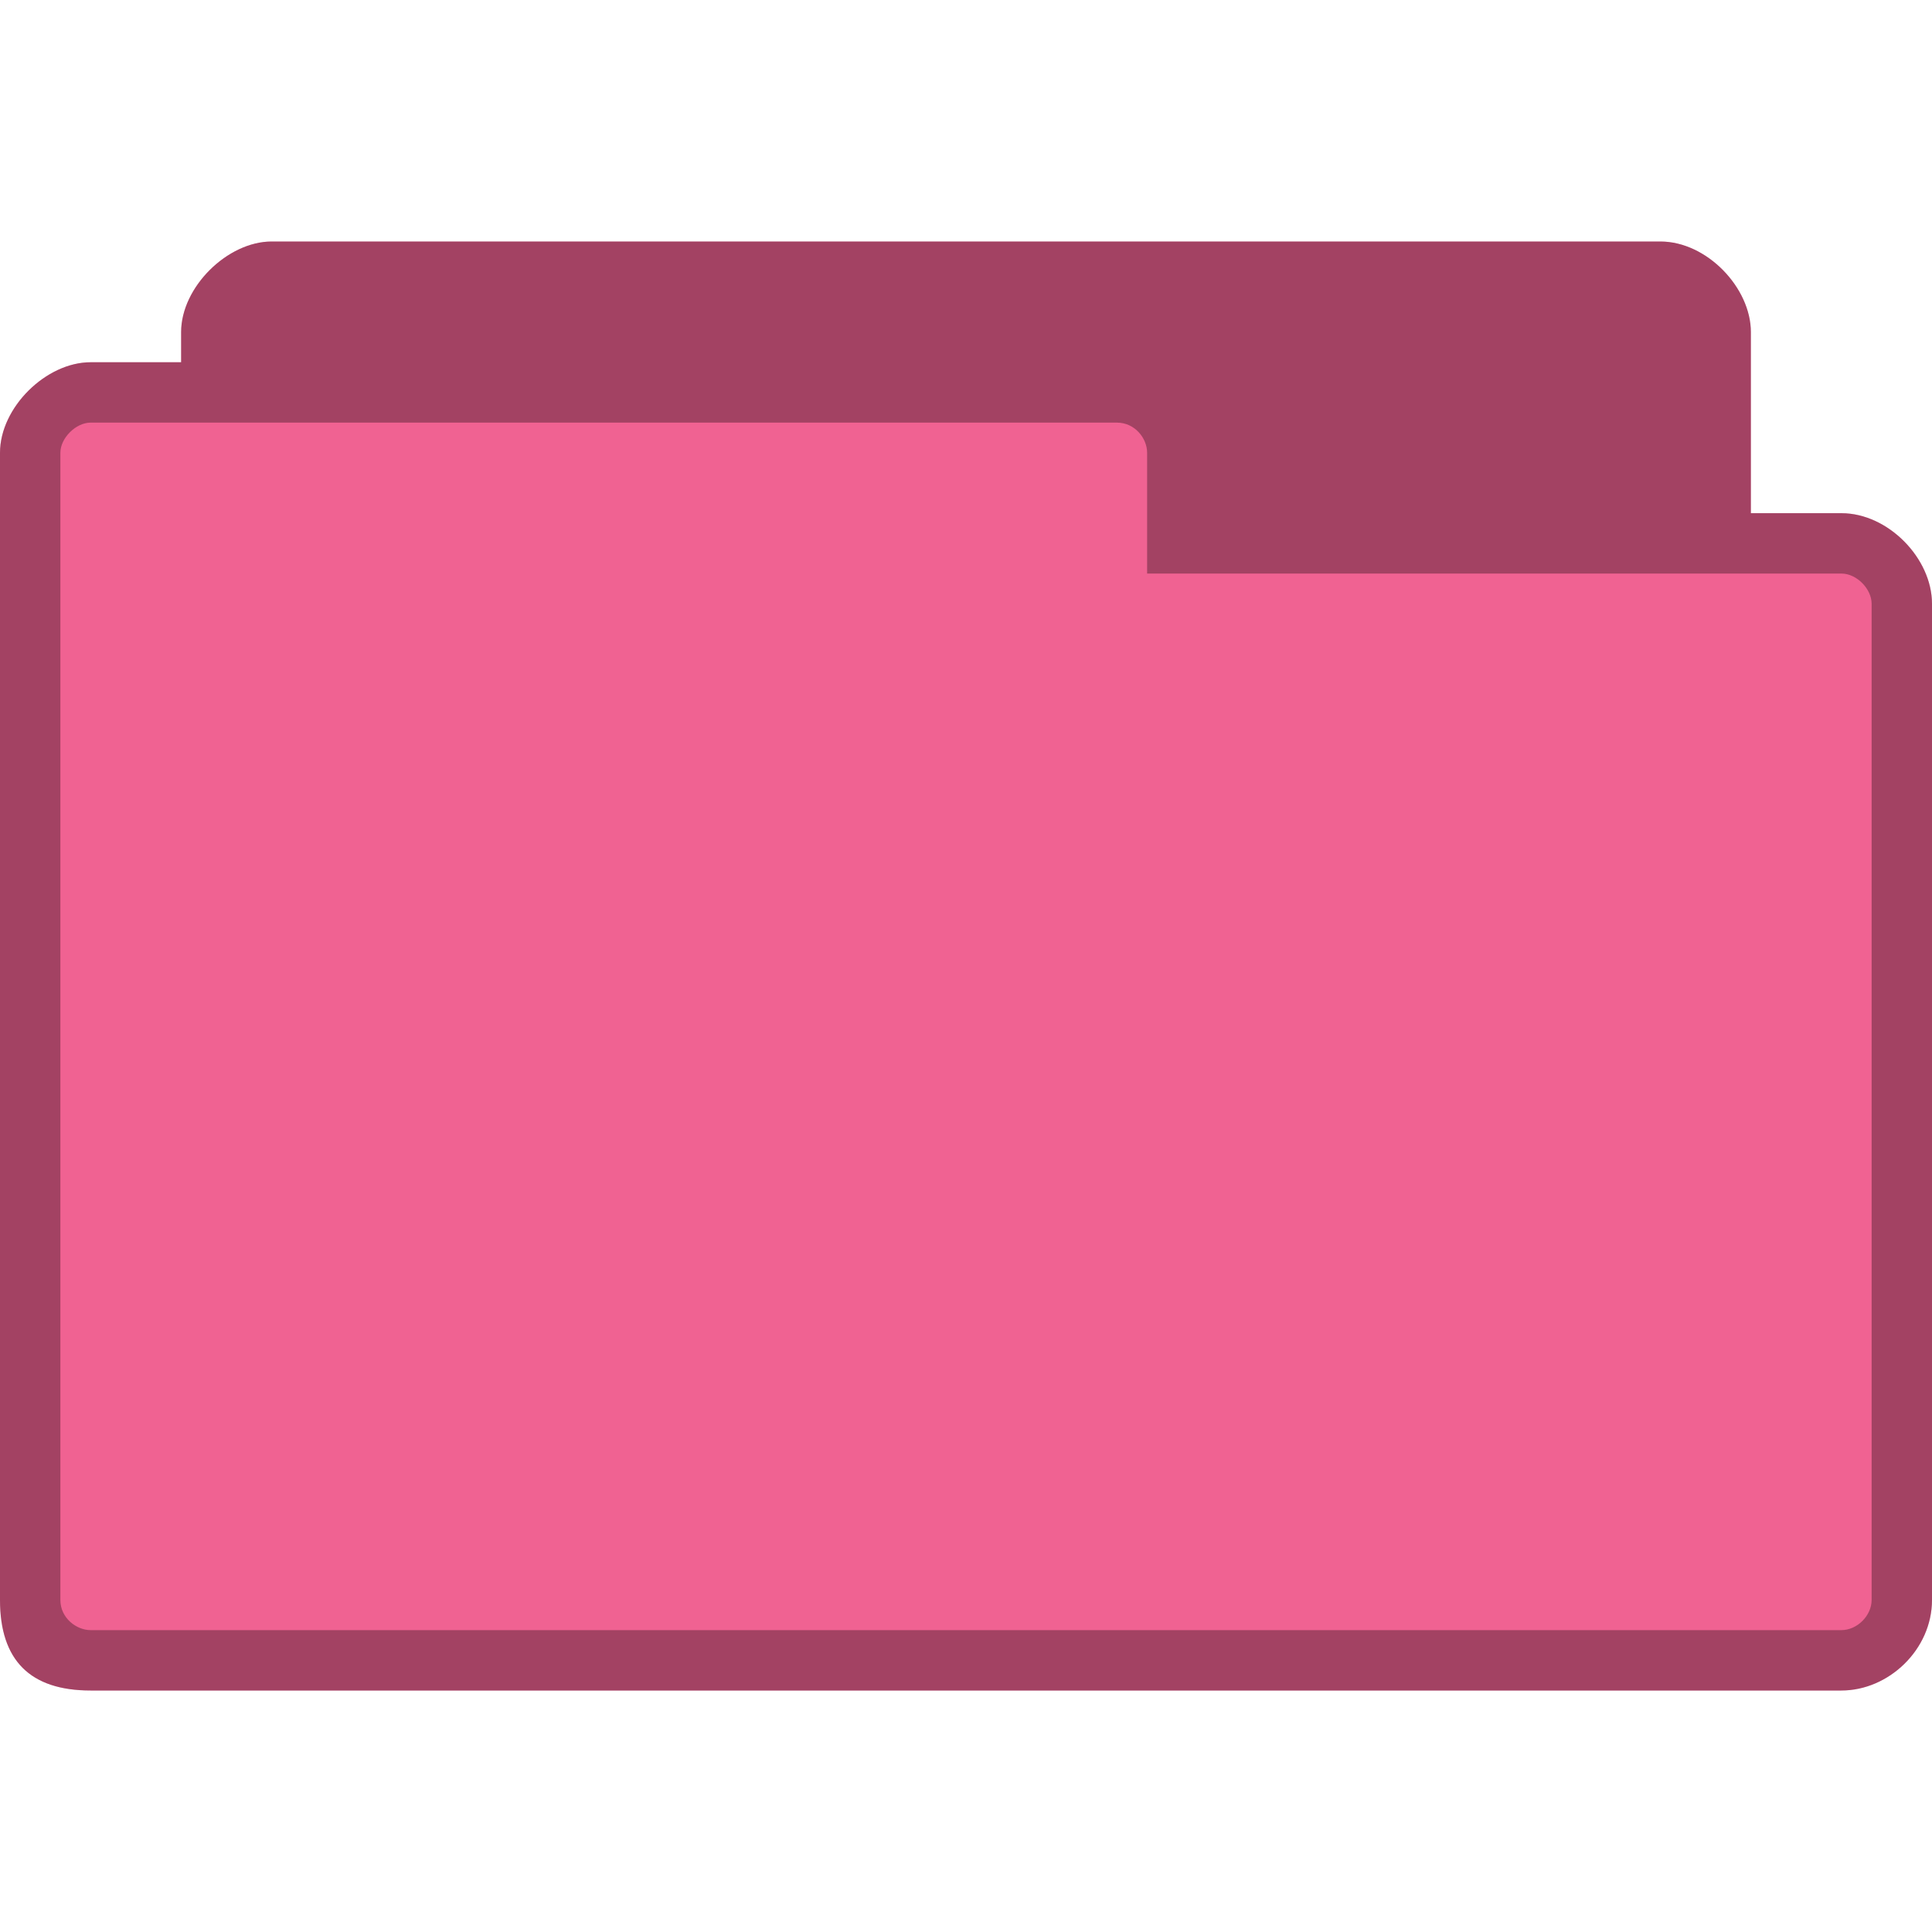
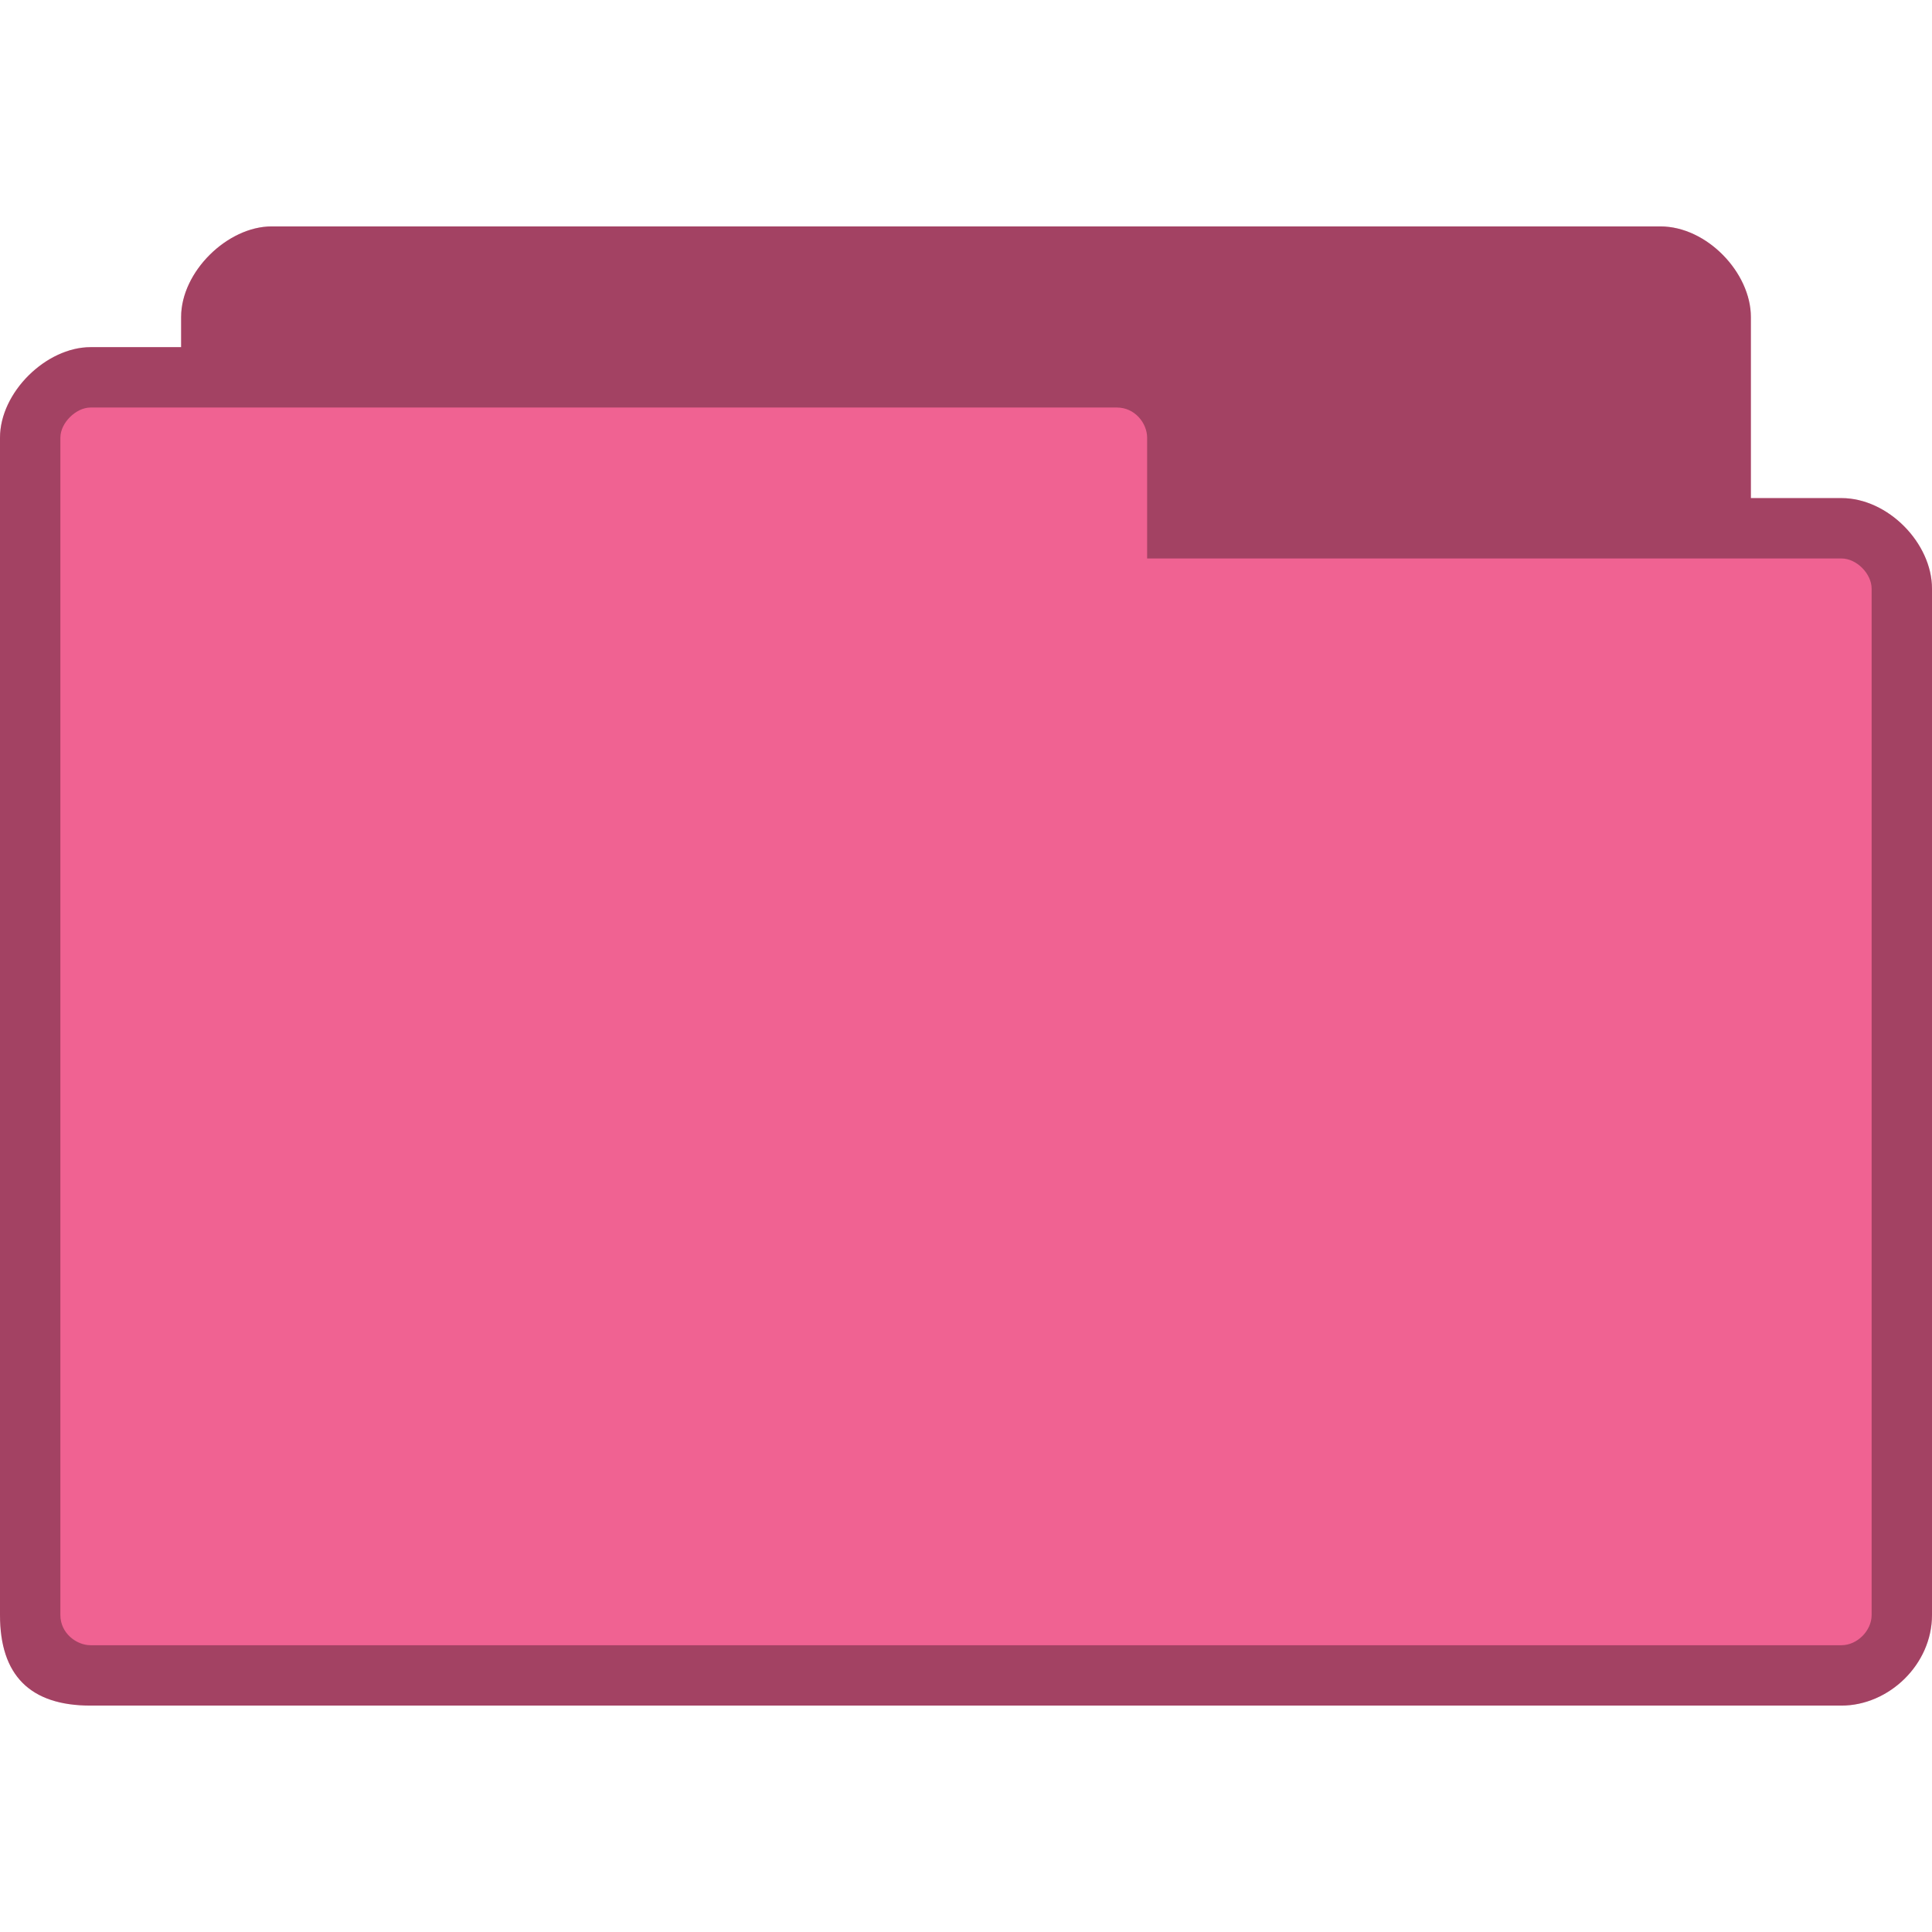
- <svg xmlns="http://www.w3.org/2000/svg" xmlns:xlink="http://www.w3.org/1999/xlink" width="256" height="256" id="svg2" version="1.1">
-   <defs id="defs4">
-     <linearGradient id="linearGradient3958">
-       <stop style="stop-color:#000000;stop-opacity:1;" offset="0" id="stop3960" />
-       <stop style="stop-color:#000000;stop-opacity:0;" offset="1" id="stop3962" />
-     </linearGradient>
-     <radialGradient xlink:href="#linearGradient3958" id="radialGradient3964" cx="32.5" cy="56.5" fx="32.5" fy="56.5" r="33.5" gradientTransform="matrix(1,0,0,0.1044776,0,50.59701)" gradientUnits="userSpaceOnUse" />
-   </defs>
-   <g id="layer1" transform="translate(0,-796.3622)">
-     <path style="fill:#f06292;fill-opacity:1;stroke:none" d="m 36,828.362 c -5.856,0 -12,6.045 -12,12 l 0,4 -12,0 c -5.88,0 -12,5.981 -12,12 l 0,152 c 0,8 4,12 12,12 l 232,0 c 6.27,0 12,-5.433 12,-12 l 0,-132 c 0,-6.02 -5.82,-12 -12,-12 l -12,0 0,-24 c 0,-5.845 -5.813,-12 -12,-12 z" id="path6" />
-     <path style="fill:#000000;fill-opacity:0.322;stroke:none" d="m 36,828.362 c -5.856,0 -12,6.045 -12,12 l 0,4 -12,0 c -5.88,0 -12,5.981 -12,12 l 0,152 c 0,8 4,12 12,12 l 232,0 c 6.27,0 12,-5.433 12,-12 l 0,-132 c 0,-6.02 -5.82,-12 -12,-12 l -12,0 0,-24 c 0,-5.845 -5.813,-12 -12,-12 l -184,0 z m -24,24 136,0 c 2.361,0 4,2.059 4,4 l 0,16 92,0 c 2.022,0 4,2.035 4,4 l 0,132 c 0,2.085 -1.915,4 -4,4 l -232,0 c -1.857,0 -4,-1.585 -4,-4 l 0,-152 c 0,-1.97 2.066,-4 4,-4 z" id="path3778" />
-   </g>
+ <svg xmlns="http://www.w3.org/2000/svg" width="256" height="256" viewBox="0 0 256 256" id="svg2" version="1.1">
+   <defs id="defs12" />
+   <path style="fill:#f06292;fill-opacity:1;stroke:none" d="m 36,30 c -5.856,0 -12,6 -12,12 l 0,4 -12,0 C 6.12,46 0,51.981 0,58 l 0,156 c 0,8 4,12 12,12 l 232,0 c 6.27,0 12,-5.433 12,-12 l 0,-136 c 0,-6.02 -5.82,-12 -12,-12 l -12,0 0,-24 c 0,-5.845 -5.813,-12 -12,-12 z" id="path6-6" />
+   <path style="fill:#000000;fill-opacity:0.322;stroke:none" d="m 36,30 c -5.856,0 -12,6 -12,12 l 0,4 -12,0 C 6.12,46 0,51.981 0,58 l 0,156 c 0,8 4,12 12,12 l 232,0 c 6.27,0 12,-5.433 12,-12 l 0,-136 c 0,-6.02 -5.82,-12 -12,-12 l -12,0 0,-24 c 0,-5.845 -5.813,-12 -12,-12 z m -24,24 136,0 c 2.361,0 4,2.059 4,4 l 0,16 92,0 c 2.022,0 4,2.035 4,4 l 0,136 c 0,2.085 -1.915,4 -4,4 l -232,0 c -1.857,0 -4,-1.585 -4,-4 L 8,58 c 0,-1.97 2.066,-4 4,-4 z" id="path3778" />
</svg>
